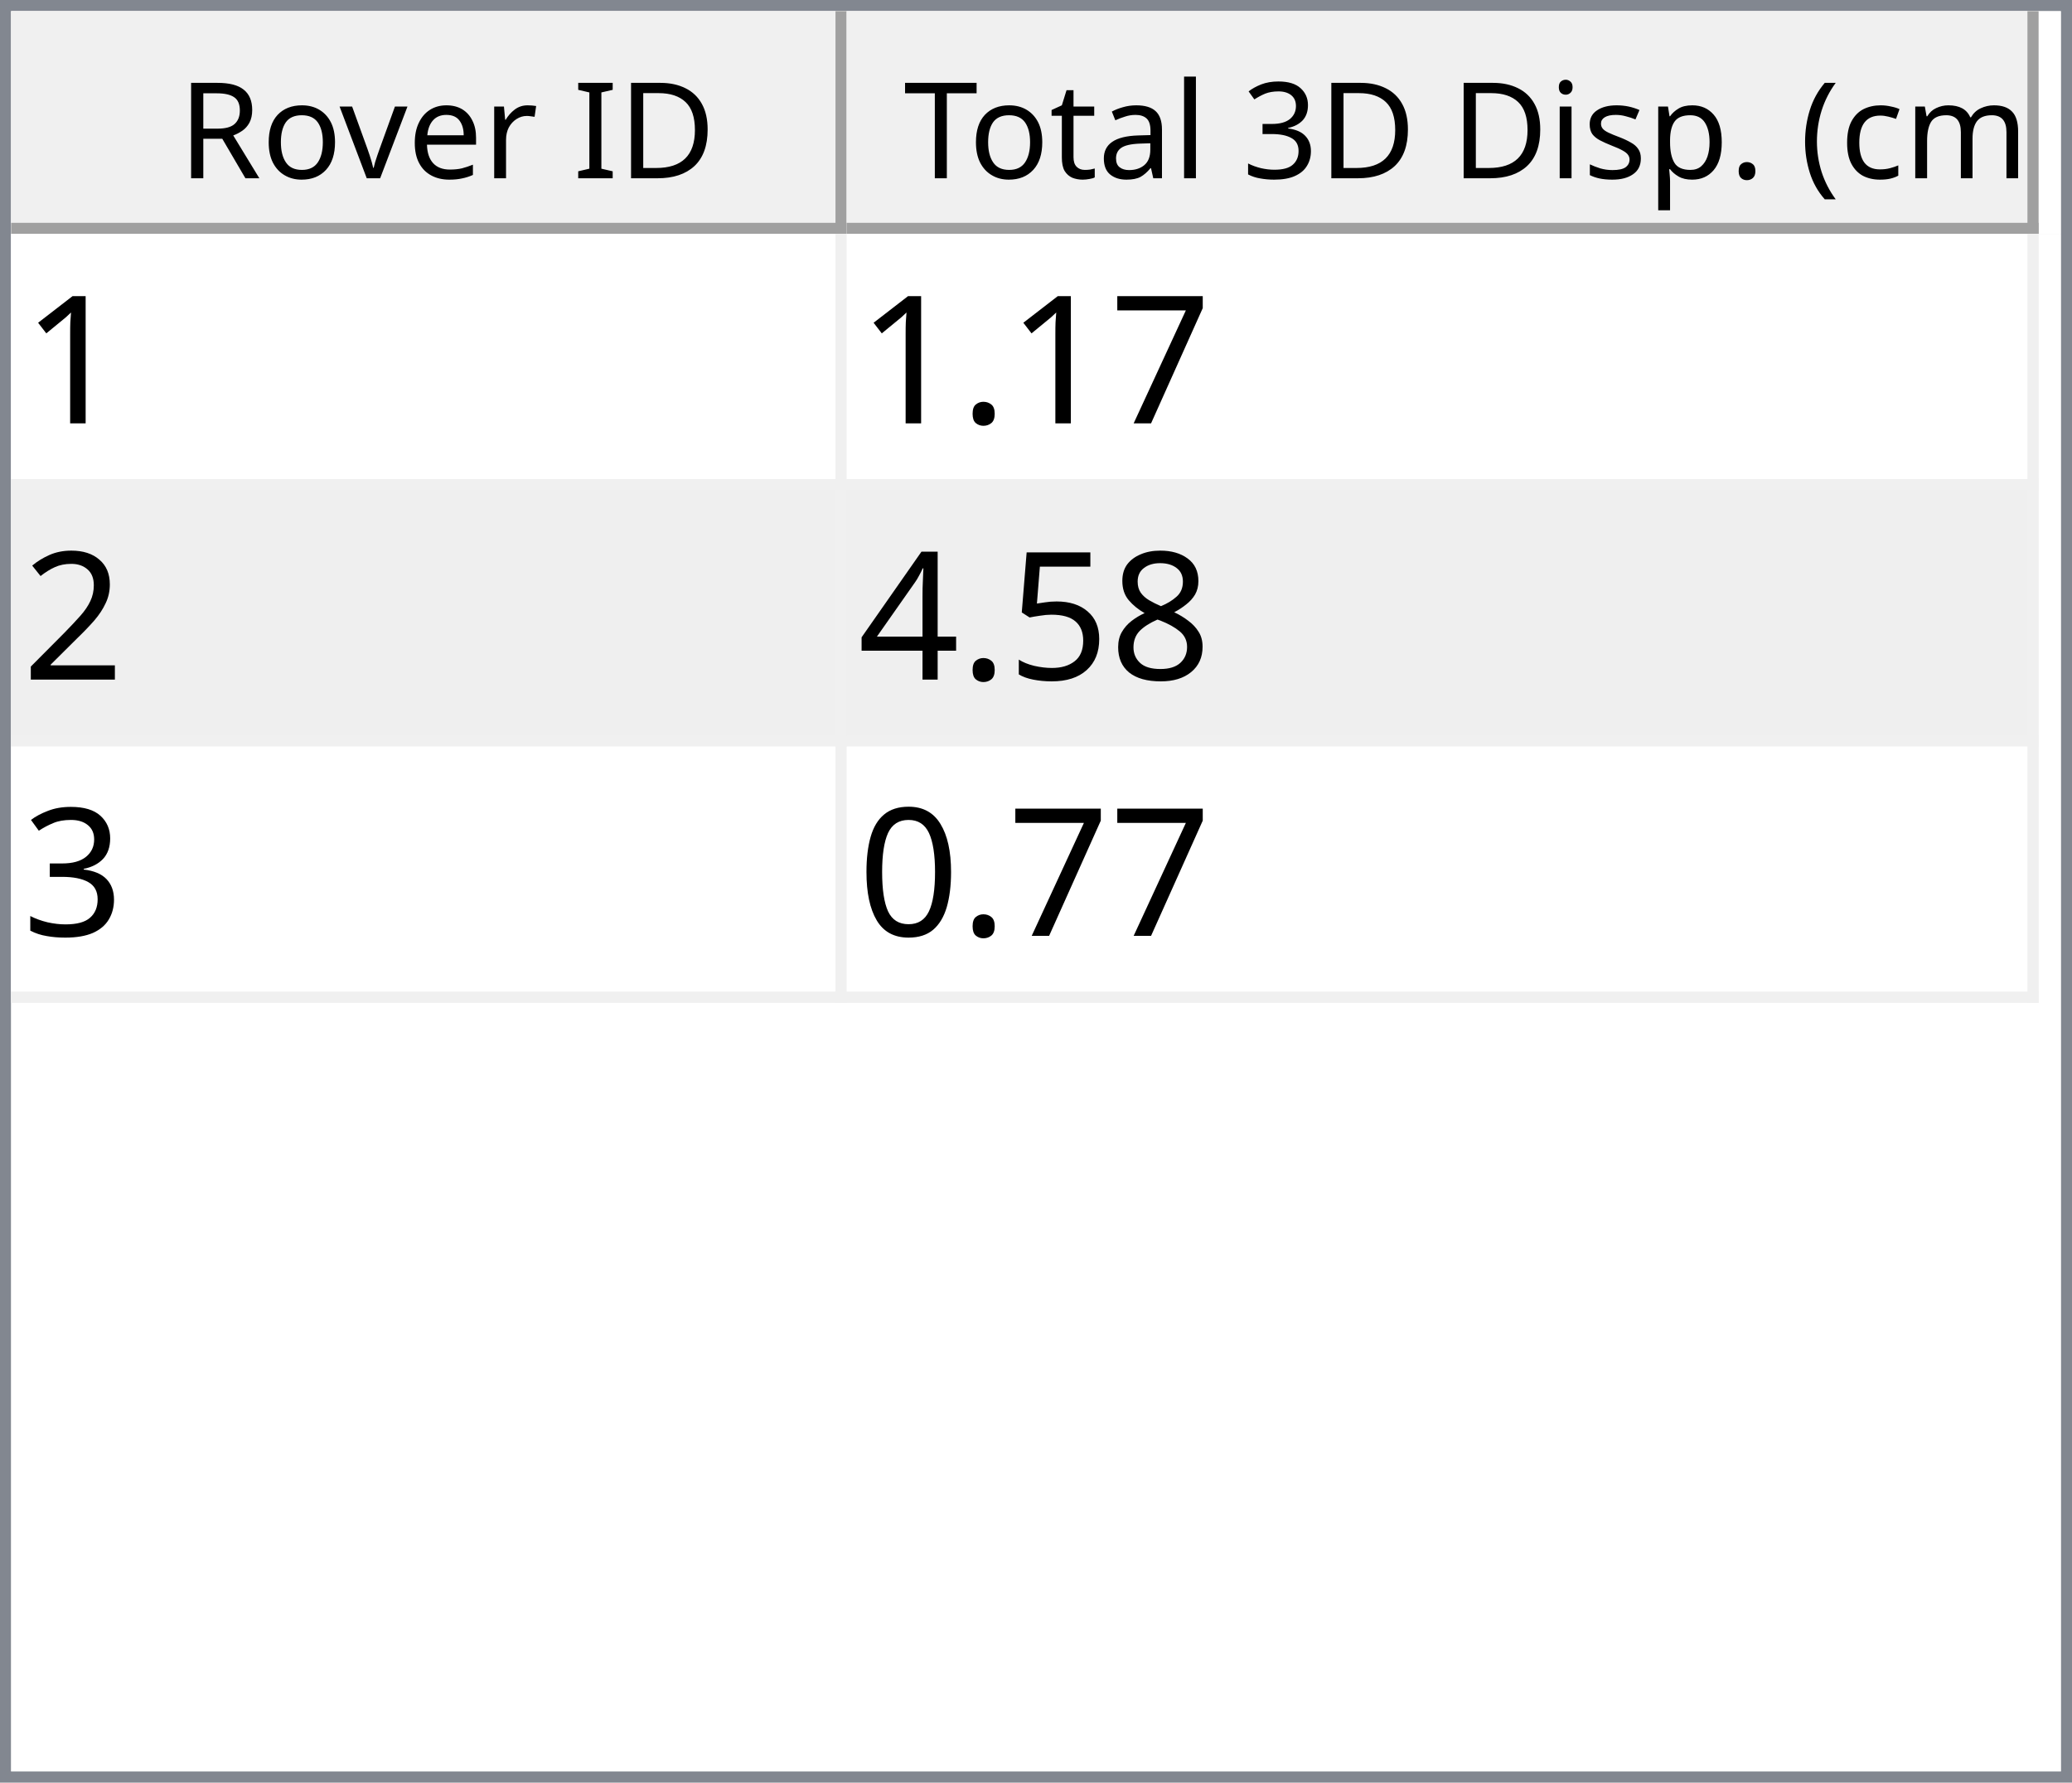
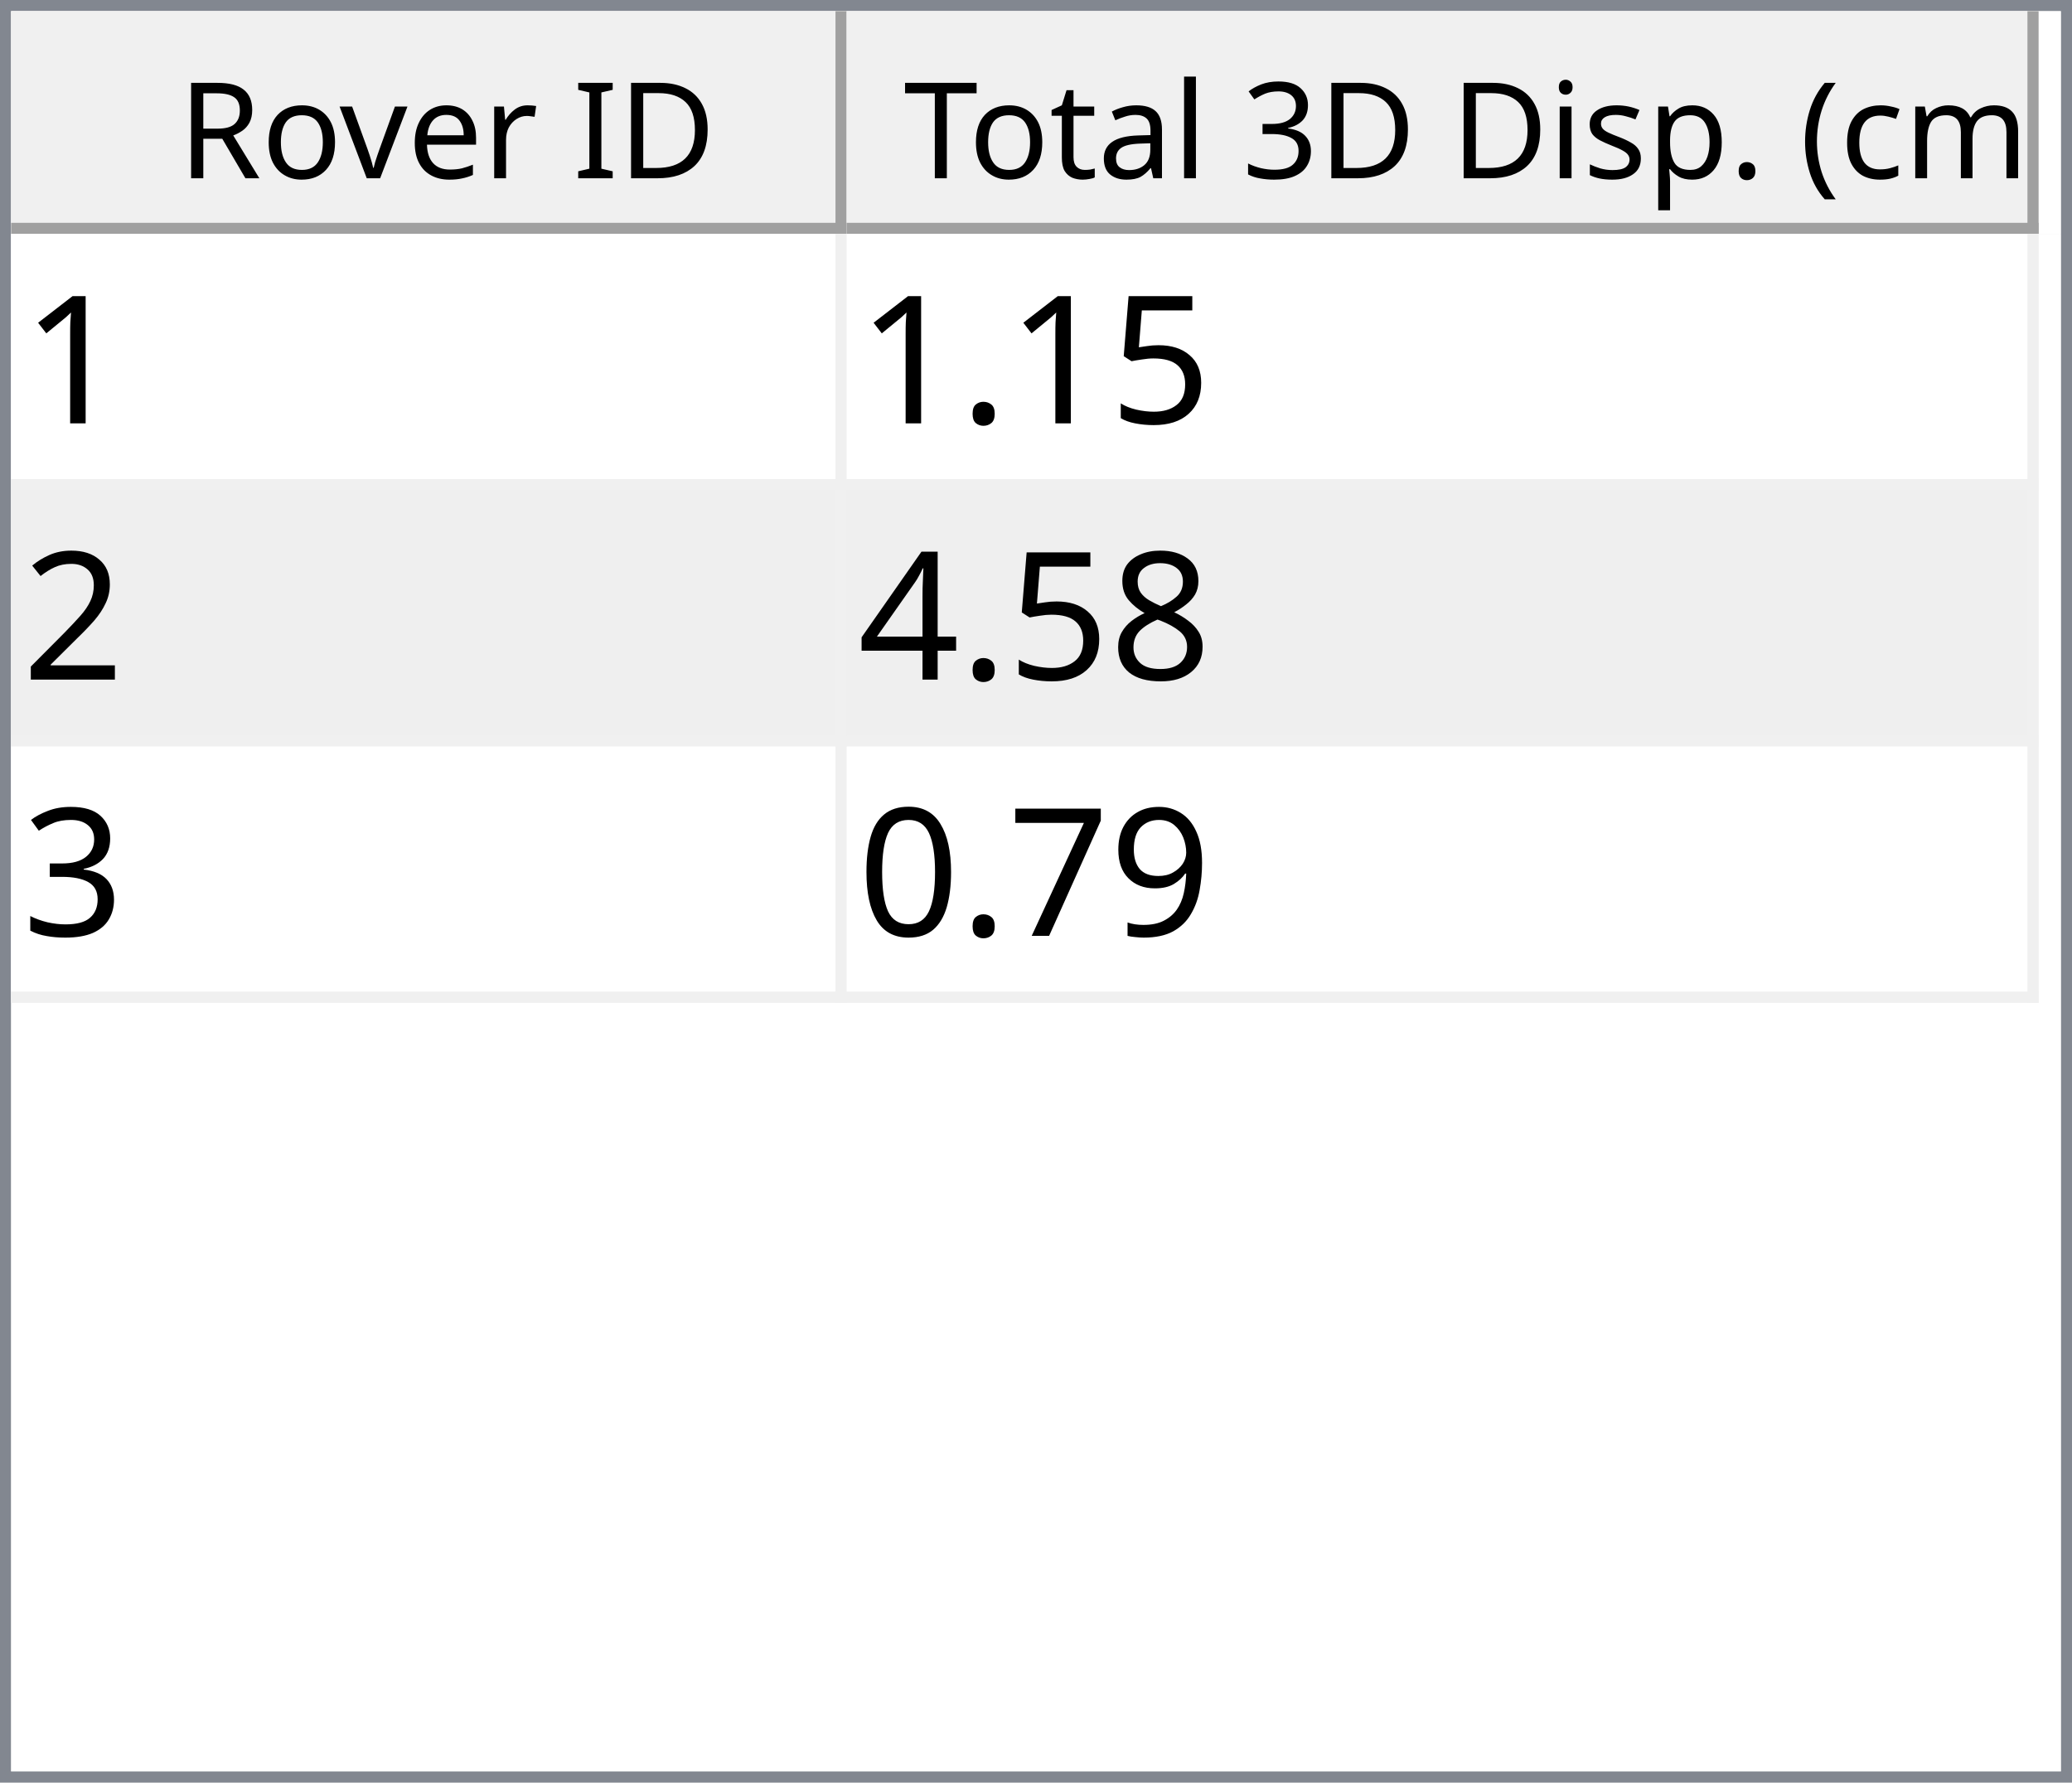
<svg xmlns="http://www.w3.org/2000/svg" style="fill-opacity:1; color-rendering:auto; color-interpolation:auto; text-rendering:auto; stroke:black; stroke-linecap:square; stroke-miterlimit:10; shape-rendering:auto; stroke-opacity:1; fill:black; stroke-dasharray:none; font-weight:normal; stroke-width:1; font-family:'Dialog'; font-style:normal; stroke-linejoin:miter; font-size:12px; stroke-dashoffset:0; image-rendering:auto;" width="186" height="160">
  <defs id="genericDefs" />
  <g>
    <defs id="defs1">
      <clipPath clipPathUnits="userSpaceOnUse" id="clipPath1">
        <path d="M0 0 L186 0 L186 160 L0 160 L0 0 Z" />
      </clipPath>
      <clipPath clipPathUnits="userSpaceOnUse" id="clipPath2">
        <path d="M0 0 L0 160 L186 160 L186 0 Z" />
      </clipPath>
      <clipPath clipPathUnits="userSpaceOnUse" id="clipPath3">
        <path d="M0 0 L0 20 L184 20 L184 0 Z" />
      </clipPath>
      <clipPath clipPathUnits="userSpaceOnUse" id="clipPath4">
        <path d="M0 0 L0 20 L75 20 L75 0 Z" />
      </clipPath>
      <clipPath clipPathUnits="userSpaceOnUse" id="clipPath5">
        <path d="M1 1 L1 19 L74 19 L74 1 Z" />
      </clipPath>
      <clipPath clipPathUnits="userSpaceOnUse" id="clipPath6">
        <path d="M0 0 L0 18 L73 18 L73 0 Z" />
      </clipPath>
      <clipPath clipPathUnits="userSpaceOnUse" id="clipPath7">
        <path d="M-0.5 -0.5 L-0.5 19.5 L74.5 19.5 L74.5 -0.5 Z" />
      </clipPath>
      <clipPath clipPathUnits="userSpaceOnUse" id="clipPath8">
        <path d="M0 0 L0 20 L107 20 L107 0 Z" />
      </clipPath>
      <clipPath clipPathUnits="userSpaceOnUse" id="clipPath9">
        <path d="M1 1 L1 19 L106 19 L106 1 Z" />
      </clipPath>
      <clipPath clipPathUnits="userSpaceOnUse" id="clipPath10">
        <path d="M0 0 L0 18 L105 18 L105 0 Z" />
      </clipPath>
      <clipPath clipPathUnits="userSpaceOnUse" id="clipPath11">
        <path d="M-0.5 -0.5 L-0.5 19.5 L106.5 19.5 L106.5 -0.5 Z" />
      </clipPath>
      <clipPath clipPathUnits="userSpaceOnUse" id="clipPath12">
        <path d="M0 0 L0 138 L184 138 L184 0 Z" />
      </clipPath>
      <clipPath clipPathUnits="userSpaceOnUse" id="clipPath13">
        <path d="M0 0 L0 69 L182 69 L182 0 Z" />
      </clipPath>
      <clipPath clipPathUnits="userSpaceOnUse" id="clipPath14">
        <path d="M-0.5 -0.5 L-0.5 68.5 L181.5 68.5 L181.5 -0.5 Z" />
      </clipPath>
      <clipPath clipPathUnits="userSpaceOnUse" id="clipPath15">
        <path d="M0 0 L0 22 L74 22 L74 0 Z" />
      </clipPath>
      <clipPath clipPathUnits="userSpaceOnUse" id="clipPath16">
        <path d="M0 0 L0 22 L106 22 L106 0 Z" />
      </clipPath>
      <font horiz-adv-x="64.551" id="font1">
        <font-face ascent="107.91" descent="25.098" units-per-em="100" style="font-style:normal; font-family:Segoe UI; font-weight:normal;" />
        <missing-glyph horiz-adv-x="64.551" d="M8.109 0 L8.109 68.266 L56.453 68.266 L56.453 0 L8.109 0 ZM15.328 7.234 L49.219 7.234 L49.219 61.031 L15.328 61.031 L15.328 7.234 Z" />
        <glyph unicode="D" horiz-adv-x="70.117" d="M9.188 0 L9.188 70.016 L28.516 70.016 Q65.531 70.016 65.531 35.891 Q65.531 19.672 55.25 9.836 Q44.969 0 27.734 0 L9.188 0 ZM17.391 62.594 L17.391 7.422 L27.828 7.422 Q41.609 7.422 49.273 14.797 Q56.938 22.172 56.938 35.688 Q56.938 62.594 28.328 62.594 L17.391 62.594 Z" />
        <glyph unicode="I" horiz-adv-x="26.611" d="M17.391 0 L9.188 0 L9.188 70.016 L17.391 70.016 L17.391 0 Z" />
        <glyph unicode=" " horiz-adv-x="27.393" d="" />
        <glyph unicode="r" horiz-adv-x="34.766" d="M34.188 41.891 Q32.078 43.5 28.125 43.5 Q23 43.5 19.555 38.672 Q16.109 33.844 16.109 25.484 L16.109 0 L8.109 0 L8.109 50 L16.109 50 L16.109 39.703 L16.312 39.703 Q18.016 44.969 21.531 47.922 Q25.047 50.875 29.391 50.875 Q32.516 50.875 34.188 50.203 L34.188 41.891 Z" />
        <glyph unicode="e" horiz-adv-x="52.295" d="M48.297 23 L12.984 23 Q13.188 14.656 17.484 10.109 Q21.781 5.562 29.297 5.562 Q37.75 5.562 44.828 11.141 L44.828 3.609 Q38.234 -1.172 27.391 -1.172 Q16.797 -1.172 10.742 5.641 Q4.688 12.453 4.688 24.812 Q4.688 36.469 11.305 43.82 Q17.922 51.172 27.734 51.172 Q37.547 51.172 42.922 44.828 Q48.297 38.484 48.297 27.203 L48.297 23 ZM40.094 29.781 Q40.047 36.719 36.75 40.578 Q33.453 44.438 27.594 44.438 Q21.922 44.438 17.969 40.383 Q14.016 36.328 13.094 29.781 L40.094 29.781 Z" />
        <glyph unicode="v" horiz-adv-x="47.9" d="M47.406 50 L27.484 0 L19.625 0 L0.688 50 L9.469 50 L22.172 13.672 Q23.578 9.672 23.922 6.688 L24.125 6.688 Q24.609 10.453 25.688 13.484 L38.969 50 L47.406 50 Z" />
        <glyph unicode="o" horiz-adv-x="58.594" d="M29 -1.172 Q17.922 -1.172 11.305 5.836 Q4.688 12.844 4.688 24.422 Q4.688 37.016 11.57 44.094 Q18.453 51.172 30.172 51.172 Q41.359 51.172 47.633 44.289 Q53.906 37.406 53.906 25.203 Q53.906 13.234 47.141 6.031 Q40.375 -1.172 29 -1.172 ZM29.594 44.438 Q21.875 44.438 17.383 39.188 Q12.891 33.938 12.891 24.703 Q12.891 15.828 17.43 10.695 Q21.969 5.562 29.594 5.562 Q37.359 5.562 41.531 10.594 Q45.703 15.625 45.703 24.906 Q45.703 34.281 41.531 39.359 Q37.359 44.438 29.594 44.438 Z" />
        <glyph unicode="R" horiz-adv-x="59.814" d="M59.375 0 L49.609 0 L37.891 19.625 Q36.281 22.359 34.766 24.289 Q33.25 26.219 31.664 27.438 Q30.078 28.656 28.25 29.219 Q26.422 29.781 24.125 29.781 L17.391 29.781 L17.391 0 L9.188 0 L9.188 70.016 L30.078 70.016 Q34.672 70.016 38.555 68.867 Q42.438 67.719 45.289 65.375 Q48.141 63.031 49.758 59.547 Q51.375 56.062 51.375 51.375 Q51.375 47.703 50.273 44.656 Q49.172 41.609 47.148 39.211 Q45.125 36.812 42.266 35.133 Q39.406 33.453 35.844 32.516 L35.844 32.328 Q37.594 31.547 38.891 30.547 Q40.188 29.547 41.359 28.18 Q42.531 26.812 43.68 25.078 Q44.828 23.344 46.234 21.047 L59.375 0 ZM17.391 62.594 L17.391 37.203 L28.516 37.203 Q31.594 37.203 34.203 38.133 Q36.812 39.062 38.719 40.797 Q40.625 42.531 41.703 45.047 Q42.781 47.562 42.781 50.688 Q42.781 56.297 39.141 59.445 Q35.5 62.594 28.609 62.594 L17.391 62.594 Z" />
        <glyph unicode=")" horiz-adv-x="30.176" d="M8.297 -15.922 L1.172 -15.922 Q16.406 2.344 16.406 26.812 Q16.406 51.469 1.078 70.016 L8.297 70.016 Q23.531 52.156 23.531 26.703 Q23.531 1.375 8.297 -15.922 Z" />
        <glyph unicode="m" horiz-adv-x="86.133" d="M79.109 0 L71.094 0 L71.094 28.719 Q71.094 37.016 68.531 40.727 Q65.969 44.438 59.906 44.438 Q54.781 44.438 51.195 39.75 Q47.609 35.062 47.609 28.516 L47.609 0 L39.594 0 L39.594 29.688 Q39.594 44.438 28.219 44.438 Q22.953 44.438 19.531 40.016 Q16.109 35.594 16.109 28.516 L16.109 0 L8.109 0 L8.109 50 L16.109 50 L16.109 42.094 L16.312 42.094 Q21.625 51.172 31.844 51.172 Q36.969 51.172 40.773 48.312 Q44.578 45.453 46 40.828 Q51.562 51.172 62.594 51.172 Q79.109 51.172 79.109 30.812 L79.109 0 Z" />
        <glyph unicode="c" horiz-adv-x="46.191" d="M42.188 2.297 Q36.422 -1.172 28.516 -1.172 Q17.828 -1.172 11.258 5.789 Q4.688 12.75 4.688 23.828 Q4.688 36.188 11.766 43.68 Q18.844 51.172 30.672 51.172 Q37.25 51.172 42.281 48.734 L42.281 40.531 Q36.719 44.438 30.375 44.438 Q22.703 44.438 17.797 38.945 Q12.891 33.453 12.891 24.516 Q12.891 15.719 17.508 10.641 Q22.125 5.562 29.891 5.562 Q36.422 5.562 42.188 9.906 L42.188 2.297 Z" />
        <glyph unicode="(" horiz-adv-x="30.176" d="M29.109 -15.922 L21.969 -15.922 Q6.844 1.375 6.844 26.703 Q6.844 52.156 21.969 70.016 L29.203 70.016 Q13.875 51.469 13.875 26.812 Q13.875 2.344 29.109 -15.922 Z" />
        <glyph unicode="." horiz-adv-x="21.68" d="M10.891 -1.078 Q8.641 -1.078 7.055 0.539 Q5.469 2.156 5.469 4.391 Q5.469 6.641 7.055 8.273 Q8.641 9.906 10.891 9.906 Q13.188 9.906 14.797 8.273 Q16.406 6.641 16.406 4.391 Q16.406 2.156 14.797 0.539 Q13.188 -1.078 10.891 -1.078 Z" />
        <glyph unicode="p" horiz-adv-x="58.789" d="M16.312 7.234 L16.109 7.234 L16.109 -23 L8.109 -23 L8.109 50 L16.109 50 L16.109 41.219 L16.312 41.219 Q22.219 51.172 33.594 51.172 Q43.266 51.172 48.688 44.461 Q54.109 37.75 54.109 26.469 Q54.109 13.922 48 6.375 Q41.891 -1.172 31.297 -1.172 Q21.578 -1.172 16.312 7.234 ZM16.109 27.391 L16.109 20.406 Q16.109 14.203 20.141 9.883 Q24.172 5.562 30.375 5.562 Q37.641 5.562 41.773 11.133 Q45.906 16.703 45.906 26.609 Q45.906 34.969 42.047 39.703 Q38.188 44.438 31.594 44.438 Q24.609 44.438 20.359 39.578 Q16.109 34.719 16.109 27.391 Z" />
        <glyph unicode="s" horiz-adv-x="42.432" d="M5.078 1.812 L5.078 10.406 Q11.625 5.562 19.484 5.562 Q30.031 5.562 30.031 12.594 Q30.031 14.594 29.125 15.992 Q28.219 17.391 26.68 18.461 Q25.141 19.531 23.07 20.383 Q21 21.234 18.609 22.172 Q15.281 23.484 12.766 24.828 Q10.25 26.172 8.57 27.859 Q6.891 29.547 6.031 31.695 Q5.172 33.844 5.172 36.719 Q5.172 40.234 6.789 42.945 Q8.406 45.656 11.086 47.484 Q13.766 49.312 17.211 50.242 Q20.656 51.172 24.312 51.172 Q30.812 51.172 35.938 48.922 L35.938 40.828 Q30.422 44.438 23.25 44.438 Q21 44.438 19.195 43.922 Q17.391 43.406 16.094 42.477 Q14.797 41.547 14.086 40.258 Q13.375 38.969 13.375 37.406 Q13.375 35.453 14.086 34.133 Q14.797 32.812 16.164 31.789 Q17.531 30.766 19.484 29.938 Q21.438 29.109 23.922 28.125 Q27.25 26.859 29.883 25.516 Q32.516 24.172 34.375 22.484 Q36.234 20.797 37.234 18.602 Q38.234 16.406 38.234 13.375 Q38.234 9.672 36.602 6.938 Q34.969 4.203 32.234 2.398 Q29.5 0.594 25.93 -0.289 Q22.359 -1.172 18.453 -1.172 Q10.75 -1.172 5.078 1.812 Z" />
        <glyph unicode="i" horiz-adv-x="24.219" d="M12.203 62.703 Q10.062 62.703 8.547 64.164 Q7.031 65.625 7.031 67.875 Q7.031 70.125 8.547 71.609 Q10.062 73.094 12.203 73.094 Q14.406 73.094 15.945 71.609 Q17.484 70.125 17.484 67.875 Q17.484 65.719 15.945 64.211 Q14.406 62.703 12.203 62.703 ZM16.109 0 L8.109 0 L8.109 50 L16.109 50 L16.109 0 Z" />
        <glyph unicode="3" horiz-adv-x="53.906" d="M46.531 19.828 Q46.531 15.094 44.75 11.211 Q42.969 7.328 39.719 4.57 Q36.469 1.812 31.93 0.297 Q27.391 -1.219 21.922 -1.219 Q11.922 -1.219 6 2.594 L6 11.188 Q13.094 5.609 22.219 5.609 Q25.875 5.609 28.828 6.539 Q31.781 7.469 33.906 9.227 Q36.031 10.984 37.18 13.477 Q38.328 15.969 38.328 19.094 Q38.328 32.812 18.797 32.812 L12.984 32.812 L12.984 39.594 L18.5 39.594 Q35.797 39.594 35.797 52.484 Q35.797 64.406 22.609 64.406 Q15.188 64.406 8.688 59.422 L8.688 67.188 Q15.375 71.188 24.609 71.188 Q29 71.188 32.57 69.969 Q36.141 68.75 38.68 66.555 Q41.219 64.359 42.609 61.281 Q44 58.203 44 54.5 Q44 40.672 30.031 36.719 L30.031 36.531 Q33.594 36.141 36.625 34.797 Q39.656 33.453 41.852 31.305 Q44.047 29.156 45.289 26.25 Q46.531 23.344 46.531 19.828 Z" />
        <glyph unicode="l" horiz-adv-x="24.219" d="M16.109 0 L8.109 0 L8.109 74.031 L16.109 74.031 L16.109 0 Z" />
        <glyph unicode="a" horiz-adv-x="50.879" d="M43.891 0 L35.891 0 L35.891 7.812 L35.688 7.812 Q30.469 -1.172 20.312 -1.172 Q12.844 -1.172 8.617 2.781 Q4.391 6.734 4.391 13.281 Q4.391 27.297 20.906 29.594 L35.891 31.688 Q35.891 44.438 25.594 44.438 Q16.547 44.438 9.281 38.281 L9.281 46.484 Q16.656 51.172 26.266 51.172 Q43.891 51.172 43.891 32.516 L43.891 0 ZM35.891 25.297 L23.828 23.641 Q18.266 22.859 15.43 20.875 Q12.594 18.891 12.594 13.875 Q12.594 10.203 15.211 7.883 Q17.828 5.562 22.172 5.562 Q28.125 5.562 32.008 9.742 Q35.891 13.922 35.891 20.312 L35.891 25.297 Z" />
        <glyph unicode="t" horiz-adv-x="33.887" d="M31.297 0.484 Q28.469 -1.078 23.828 -1.078 Q10.688 -1.078 10.688 13.578 L10.688 43.172 L2.094 43.172 L2.094 50 L10.688 50 L10.688 62.203 L18.703 64.797 L18.703 50 L31.297 50 L31.297 43.172 L18.703 43.172 L18.703 14.984 Q18.703 9.969 20.414 7.82 Q22.125 5.672 26.078 5.672 Q29.109 5.672 31.297 7.328 L31.297 0.484 Z" />
        <glyph unicode="T" horiz-adv-x="52.393" d="M50.594 62.594 L30.375 62.594 L30.375 0 L22.172 0 L22.172 62.594 L2 62.594 L2 70.016 L50.594 70.016 L50.594 62.594 Z" />
      </font>
      <font horiz-adv-x="75.0" id="font2">
        <font-face ascent="100.537" descent="21.973" units-per-em="100" style="font-style:normal; font-family:sans-serif; font-weight:normal;" />
        <missing-glyph horiz-adv-x="75.0" d="M12.5 0 L12.5 62.5 L62.5 62.5 L62.5 0 L12.5 0 ZM14.062 1.562 L60.938 1.562 L60.938 60.938 L14.062 60.938 L14.062 1.562 Z" />
        <glyph unicode="1" horiz-adv-x="55.615" d="M37.25 0 L28.469 0 L28.469 56 Q25.297 52.984 20.141 49.953 Q14.984 46.922 10.891 45.406 L10.891 53.906 Q18.266 57.375 23.781 62.305 Q29.297 67.234 31.594 71.875 L37.25 71.875 L37.25 0 Z" />
-         <glyph unicode="7" horiz-adv-x="55.615" d="M4.734 62.203 L4.734 70.656 L51.078 70.656 L51.078 63.812 Q44.234 56.547 37.523 44.484 Q30.812 32.422 27.156 19.672 Q24.516 10.688 23.781 0 L14.75 0 Q14.891 8.453 18.062 20.414 Q21.234 32.375 27.172 43.484 Q33.109 54.594 39.797 62.203 L4.734 62.203 Z" />
+         <glyph unicode="5" horiz-adv-x="55.615" d="M4.156 18.75 L13.375 19.531 Q14.406 12.797 18.141 9.398 Q21.875 6 27.156 6 Q33.5 6 37.891 10.789 Q42.281 15.578 42.281 23.484 Q42.281 31 38.062 35.352 Q33.844 39.703 27 39.703 Q22.75 39.703 19.336 37.773 Q15.922 35.844 13.969 32.766 L5.719 33.844 L12.641 70.609 L48.25 70.609 L48.25 62.203 L19.672 62.203 L15.828 42.969 Q22.266 47.469 29.344 47.469 Q38.719 47.469 45.164 40.969 Q51.609 34.469 51.609 24.266 Q51.609 14.547 45.953 7.469 Q39.062 -1.219 27.156 -1.219 Q17.391 -1.219 11.211 4.25 Q5.031 9.719 4.156 18.75 Z" />
        <glyph unicode="." horiz-adv-x="27.783" d="M9.078 0 L9.078 10.016 L19.094 10.016 L19.094 0 L9.078 0 Z" />
        <glyph unicode="2" horiz-adv-x="55.615" d="M50.344 8.453 L50.344 0 L3.031 0 Q2.938 3.172 4.047 6.109 Q5.859 10.938 9.836 15.625 Q13.812 20.312 21.344 26.469 Q33.016 36.031 37.117 41.625 Q41.219 47.219 41.219 52.203 Q41.219 57.422 37.477 61.008 Q33.734 64.594 27.734 64.594 Q21.391 64.594 17.578 60.789 Q13.766 56.984 13.719 50.25 L4.688 51.172 Q5.609 61.281 11.664 66.578 Q17.719 71.875 27.938 71.875 Q38.234 71.875 44.242 66.164 Q50.25 60.453 50.25 52 Q50.25 47.703 48.492 43.555 Q46.734 39.406 42.656 34.812 Q38.578 30.219 29.109 22.219 Q21.188 15.578 18.945 13.211 Q16.703 10.844 15.234 8.453 L50.344 8.453 Z" />
        <glyph unicode="8" horiz-adv-x="55.615" d="M17.672 38.812 Q12.203 40.828 9.57 44.539 Q6.938 48.25 6.938 53.422 Q6.938 61.234 12.555 66.555 Q18.172 71.875 27.484 71.875 Q36.859 71.875 42.578 66.43 Q48.297 60.984 48.297 53.172 Q48.297 48.188 45.68 44.508 Q43.062 40.828 37.75 38.812 Q44.344 36.672 47.781 31.883 Q51.219 27.094 51.219 20.453 Q51.219 11.281 44.727 5.031 Q38.234 -1.219 27.641 -1.219 Q17.047 -1.219 10.547 5.055 Q4.047 11.328 4.047 20.703 Q4.047 27.688 7.594 32.398 Q11.141 37.109 17.672 38.812 ZM15.922 53.719 Q15.922 48.641 19.195 45.414 Q22.469 42.188 27.688 42.188 Q32.766 42.188 36.016 45.383 Q39.266 48.578 39.266 53.219 Q39.266 58.062 35.914 61.359 Q32.562 64.656 27.594 64.656 Q22.562 64.656 19.242 61.43 Q15.922 58.203 15.922 53.719 ZM13.094 20.656 Q13.094 16.891 14.875 13.375 Q16.656 9.859 20.172 7.93 Q23.688 6 27.734 6 Q34.031 6 38.133 10.055 Q42.234 14.109 42.234 20.359 Q42.234 26.703 38.016 30.859 Q33.797 35.016 27.438 35.016 Q21.234 35.016 17.164 30.914 Q13.094 26.812 13.094 20.656 Z" />
-         <glyph unicode="5" horiz-adv-x="55.615" d="M4.156 18.75 L13.375 19.531 Q14.406 12.797 18.141 9.398 Q21.875 6 27.156 6 Q33.5 6 37.891 10.789 Q42.281 15.578 42.281 23.484 Q42.281 31 38.062 35.352 Q33.844 39.703 27 39.703 Q22.75 39.703 19.336 37.773 Q15.922 35.844 13.969 32.766 L5.719 33.844 L12.641 70.609 L48.25 70.609 L48.25 62.203 L19.672 62.203 L15.828 42.969 Q22.266 47.469 29.344 47.469 Q38.719 47.469 45.164 40.969 Q51.609 34.469 51.609 24.266 Q51.609 14.547 45.953 7.469 Q39.062 -1.219 27.156 -1.219 Q17.391 -1.219 11.211 4.25 Q5.031 9.719 4.156 18.75 Z" />
        <glyph unicode="4" horiz-adv-x="55.615" d="M32.328 0 L32.328 17.141 L1.266 17.141 L1.266 25.203 L33.938 71.578 L41.109 71.578 L41.109 25.203 L50.781 25.203 L50.781 17.141 L41.109 17.141 L41.109 0 L32.328 0 ZM32.328 25.203 L32.328 57.469 L9.906 25.203 L32.328 25.203 Z" />
        <glyph unicode="3" horiz-adv-x="55.615" d="M4.203 18.891 L12.984 20.062 Q14.5 12.594 18.141 9.297 Q21.781 6 27 6 Q33.203 6 37.477 10.297 Q41.75 14.594 41.75 20.953 Q41.75 27 37.797 30.93 Q33.844 34.859 27.734 34.859 Q25.25 34.859 21.531 33.891 L22.516 41.609 Q23.391 41.5 23.922 41.5 Q29.547 41.5 34.039 44.43 Q38.531 47.359 38.531 53.469 Q38.531 58.297 35.258 61.477 Q31.984 64.656 26.812 64.656 Q21.688 64.656 18.266 61.43 Q14.844 58.203 13.875 51.766 L5.078 53.328 Q6.688 62.156 12.398 67.016 Q18.109 71.875 26.609 71.875 Q32.469 71.875 37.398 69.359 Q42.328 66.844 44.945 62.5 Q47.562 58.156 47.562 53.266 Q47.562 48.641 45.07 44.828 Q42.578 41.016 37.703 38.766 Q44.047 37.312 47.562 32.695 Q51.078 28.078 51.078 21.141 Q51.078 11.766 44.242 5.25 Q37.406 -1.266 26.953 -1.266 Q17.531 -1.266 11.305 4.352 Q5.078 9.969 4.203 18.891 Z" />
+         <glyph unicode="9" horiz-adv-x="55.615" d="M5.469 16.547 L13.922 17.328 Q14.984 11.375 18.016 8.688 Q21.047 6 25.781 6 Q29.828 6 32.883 7.859 Q35.938 9.719 37.891 12.82 Q39.844 15.922 41.164 21.195 Q42.484 26.469 42.484 31.938 Q42.484 32.516 42.438 33.688 Q39.797 29.5 35.234 26.883 Q30.672 24.266 25.344 24.266 Q16.453 24.266 10.305 30.711 Q4.156 37.156 4.156 47.703 Q4.156 58.594 10.578 65.234 Q17 71.875 26.656 71.875 Q33.641 71.875 39.43 68.117 Q45.219 64.359 48.219 57.398 Q51.219 50.438 51.219 37.25 Q51.219 23.531 48.242 15.406 Q45.266 7.281 39.383 3.031 Q33.5 -1.219 25.594 -1.219 Q17.188 -1.219 11.867 3.445 Q6.547 8.109 5.469 16.547 ZM41.453 48.141 Q41.453 55.719 37.43 60.156 Q33.406 64.594 27.734 64.594 Q21.875 64.594 17.531 59.812 Q13.188 55.031 13.188 47.406 Q13.188 40.578 17.312 36.305 Q21.438 32.031 27.484 32.031 Q33.594 32.031 37.523 36.305 Q41.453 40.578 41.453 48.141 Z" />
+         <glyph unicode="7" horiz-adv-x="55.615" d="M4.734 62.203 L4.734 70.656 L51.078 70.656 L51.078 63.812 Q44.234 56.547 37.523 44.484 Q30.812 32.422 27.156 19.672 Q24.516 10.688 23.781 0 L14.75 0 Q14.891 8.453 18.062 20.414 Q21.234 32.375 27.172 43.484 Q33.109 54.594 39.797 62.203 L4.734 62.203 Z" />
        <glyph unicode="0" horiz-adv-x="55.615" d="M4.156 35.297 Q4.156 48 6.766 55.742 Q9.375 63.484 14.523 67.68 Q19.672 71.875 27.484 71.875 Q33.25 71.875 37.594 69.555 Q41.938 67.234 44.773 62.867 Q47.609 58.5 49.219 52.227 Q50.828 45.953 50.828 35.297 Q50.828 22.703 48.242 14.969 Q45.656 7.234 40.508 3.008 Q35.359 -1.219 27.484 -1.219 Q17.141 -1.219 11.234 6.203 Q4.156 15.141 4.156 35.297 ZM13.188 35.297 Q13.188 17.672 17.312 11.836 Q21.438 6 27.484 6 Q33.547 6 37.672 11.859 Q41.797 17.719 41.797 35.297 Q41.797 52.984 37.672 58.789 Q33.547 64.594 27.391 64.594 Q21.344 64.594 17.719 59.469 Q13.188 52.938 13.188 35.297 Z" />
      </font>
    </defs>
    <g style="fill:white; stroke:white;">
      <rect x="0" y="0" width="186" style="clip-path:url(#clipPath1); stroke:none;" height="160" />
    </g>
    <g style="fill:white; text-rendering:optimizeSpeed; color-rendering:optimizeSpeed; image-rendering:optimizeSpeed; shape-rendering:crispEdges; stroke:white; color-interpolation:sRGB;">
      <rect x="0" width="186" height="160" y="0" style="stroke:none;" />
      <path style="stroke:none;" d="M0 160 L186 160 L186 0 L0 0 Z" />
    </g>
    <g style="fill:rgb(240,240,240); font-family:'Segoe UI'; stroke:rgb(240,240,240);">
      <rect x="0" y="0" width="186" style="clip-path:url(#clipPath2); stroke:none;" height="160" />
    </g>
    <g style="fill:rgb(130,135,144); font-family:'Segoe UI'; stroke:rgb(130,135,144);">
      <path d="M0 0 L186 0 L186 160 L0 160 L0 0 ZM1 1 L185 1 L185 159 L1 159 L1 1 Z" style="fill-rule:evenodd; clip-path:url(#clipPath2); stroke:none;" />
    </g>
    <g style="fill:white; font-family:'Segoe UI'; stroke:white;" transform="translate(1,1)">
      <rect x="0" y="0" width="184" style="clip-path:url(#clipPath3); stroke:none;" height="20" />
    </g>
    <g style="fill:rgb(240,240,240); font-family:'Segoe UI'; stroke:rgb(240,240,240);" transform="translate(1,1)">
      <rect x="0" y="0" width="75" style="clip-path:url(#clipPath4); stroke:none;" height="20" />
    </g>
    <g style="font-family:'Segoe UI';" transform="translate(2,2)">
      <text x="14" xml:space="preserve" y="14" style="clip-path:url(#clipPath6); stroke:none;">Rover ID</text>
    </g>
    <g style="fill:rgb(160,160,160); font-family:'Segoe UI'; stroke:rgb(160,160,160); stroke-linejoin:bevel;" transform="translate(1.5,1.5)">
      <line x1="74" x2="74" y1="0" style="fill:none; clip-path:url(#clipPath7);" y2="19" />
    </g>
    <g style="fill:rgb(160,160,160); font-family:'Segoe UI'; stroke:rgb(160,160,160); stroke-linejoin:bevel;" transform="matrix(1,0,0,1,1,1) translate(0.5,0.5)">
      <line x1="0" x2="74" y1="19" style="fill:none; clip-path:url(#clipPath7);" y2="19" />
    </g>
    <g style="fill:rgb(240,240,240); font-family:'Segoe UI'; stroke:rgb(240,240,240);" transform="translate(76,1)">
      <rect x="0" y="0" width="107" style="clip-path:url(#clipPath8); stroke:none;" height="20" />
    </g>
    <g style="font-family:'Segoe UI';" transform="translate(77,2)">
      <text x="1" xml:space="preserve" y="14" style="clip-path:url(#clipPath10); stroke:none;"> Total 3D Disp. (cm)</text>
    </g>
    <g style="fill:rgb(160,160,160); font-family:'Segoe UI'; stroke:rgb(160,160,160); stroke-linejoin:bevel;" transform="translate(76.5,1.5)">
      <line x1="106" x2="106" y1="0" style="fill:none; clip-path:url(#clipPath11);" y2="19" />
    </g>
    <g style="fill:rgb(160,160,160); font-family:'Segoe UI'; stroke:rgb(160,160,160); stroke-linejoin:bevel;" transform="matrix(1,0,0,1,76,1) translate(0.5,0.5)">
      <line x1="0" x2="106" y1="19" style="fill:none; clip-path:url(#clipPath11);" y2="19" />
    </g>
    <g style="fill:white; font-family:'Segoe UI'; stroke:white;" transform="translate(1,21)">
      <rect x="0" y="0" width="184" style="clip-path:url(#clipPath12); stroke:none;" height="138" />
    </g>
    <g style="fill:rgb(240,240,240); font-size:16px; font-family:sans-serif; stroke:rgb(240,240,240);" transform="translate(1,21)">
      <rect x="0" y="0" width="182" style="clip-path:url(#clipPath13); stroke:none;" height="69" />
      <line transform="translate(0.5,0.5)" x1="0" x2="181" y1="22" style="clip-path:url(#clipPath14); fill:none; stroke-linejoin:bevel;" y2="22" />
    </g>
    <g transform="matrix(1,0,0,1,1,21) translate(0.5,0.5)" style="fill:rgb(240,240,240); font-size:16px; font-family:sans-serif; stroke:rgb(240,240,240); stroke-linejoin:bevel;">
      <line x1="0" x2="181" y1="45" style="fill:none; clip-path:url(#clipPath14);" y2="45" />
    </g>
    <g transform="matrix(1,0,0,1,1,21) translate(0.5,0.5)" style="fill:rgb(240,240,240); font-size:16px; font-family:sans-serif; stroke:rgb(240,240,240); stroke-linejoin:bevel;">
      <line x1="0" x2="181" y1="68" style="fill:none; clip-path:url(#clipPath14);" y2="68" />
    </g>
    <g transform="matrix(1,0,0,1,1,21) translate(0.5,0.5)" style="fill:rgb(240,240,240); font-size:16px; font-family:sans-serif; stroke:rgb(240,240,240); stroke-linejoin:bevel;">
      <line x1="74" x2="74" y1="0" style="fill:none; clip-path:url(#clipPath14);" y2="68" />
    </g>
    <g transform="matrix(1,0,0,1,1,21) translate(0.5,0.5)" style="fill:rgb(240,240,240); font-size:16px; font-family:sans-serif; stroke:rgb(240,240,240); stroke-linejoin:bevel;">
      <line x1="181" x2="181" y1="0" style="fill:none; clip-path:url(#clipPath14);" y2="68" />
    </g>
    <g style="fill:white; font-size:16px; font-family:sans-serif; stroke:white;" transform="matrix(1,0,0,1,1,21)">
      <rect x="0" y="0" width="74" style="clip-path:url(#clipPath15); stroke:none;" height="22" />
      <text x="1" y="17" style="fill:black; clip-path:url(#clipPath15); stroke:none;" xml:space="preserve">1</text>
    </g>
    <g style="fill:white; font-size:16px; font-family:sans-serif; stroke:white;" transform="matrix(1,0,0,1,1,21) translate(75,0)">
      <rect x="0" y="0" width="106" style="clip-path:url(#clipPath16); stroke:none;" height="22" />
-       <text x="1" y="17" style="fill:black; clip-path:url(#clipPath16); stroke:none;" xml:space="preserve">1.17</text>
+       <text x="1" y="17" style="fill:black; clip-path:url(#clipPath16); stroke:none;" xml:space="preserve">1.15</text>
    </g>
    <g style="fill:rgb(239,239,239); font-size:16px; font-family:sans-serif; stroke:rgb(239,239,239);" transform="matrix(1,0,0,1,1,21) translate(0,23)">
      <rect x="0" y="0" width="74" style="clip-path:url(#clipPath15); stroke:none;" height="22" />
      <text x="1" y="17" style="fill:black; clip-path:url(#clipPath15); stroke:none;" xml:space="preserve">2</text>
    </g>
    <g style="fill:rgb(239,239,239); font-size:16px; font-family:sans-serif; stroke:rgb(239,239,239);" transform="matrix(1,0,0,1,1,21) translate(75,23)">
      <rect x="0" y="0" width="106" style="clip-path:url(#clipPath16); stroke:none;" height="22" />
      <text x="1" y="17" style="fill:black; clip-path:url(#clipPath16); stroke:none;" xml:space="preserve">4.58</text>
    </g>
    <g style="fill:white; font-size:16px; font-family:sans-serif; stroke:white;" transform="matrix(1,0,0,1,1,21) translate(0,46)">
      <rect x="0" y="0" width="74" style="clip-path:url(#clipPath15); stroke:none;" height="22" />
      <text x="1" y="17" style="fill:black; clip-path:url(#clipPath15); stroke:none;" xml:space="preserve">3</text>
    </g>
    <g style="fill:white; font-size:16px; font-family:sans-serif; stroke:white;" transform="matrix(1,0,0,1,1,21) translate(75,46)">
      <rect x="0" y="0" width="106" style="clip-path:url(#clipPath16); stroke:none;" height="22" />
-       <text x="1" y="17" style="fill:black; clip-path:url(#clipPath16); stroke:none;" xml:space="preserve">0.77</text>
+       <text x="1" y="17" style="fill:black; clip-path:url(#clipPath16); stroke:none;" xml:space="preserve">0.79</text>
    </g>
  </g>
</svg>
